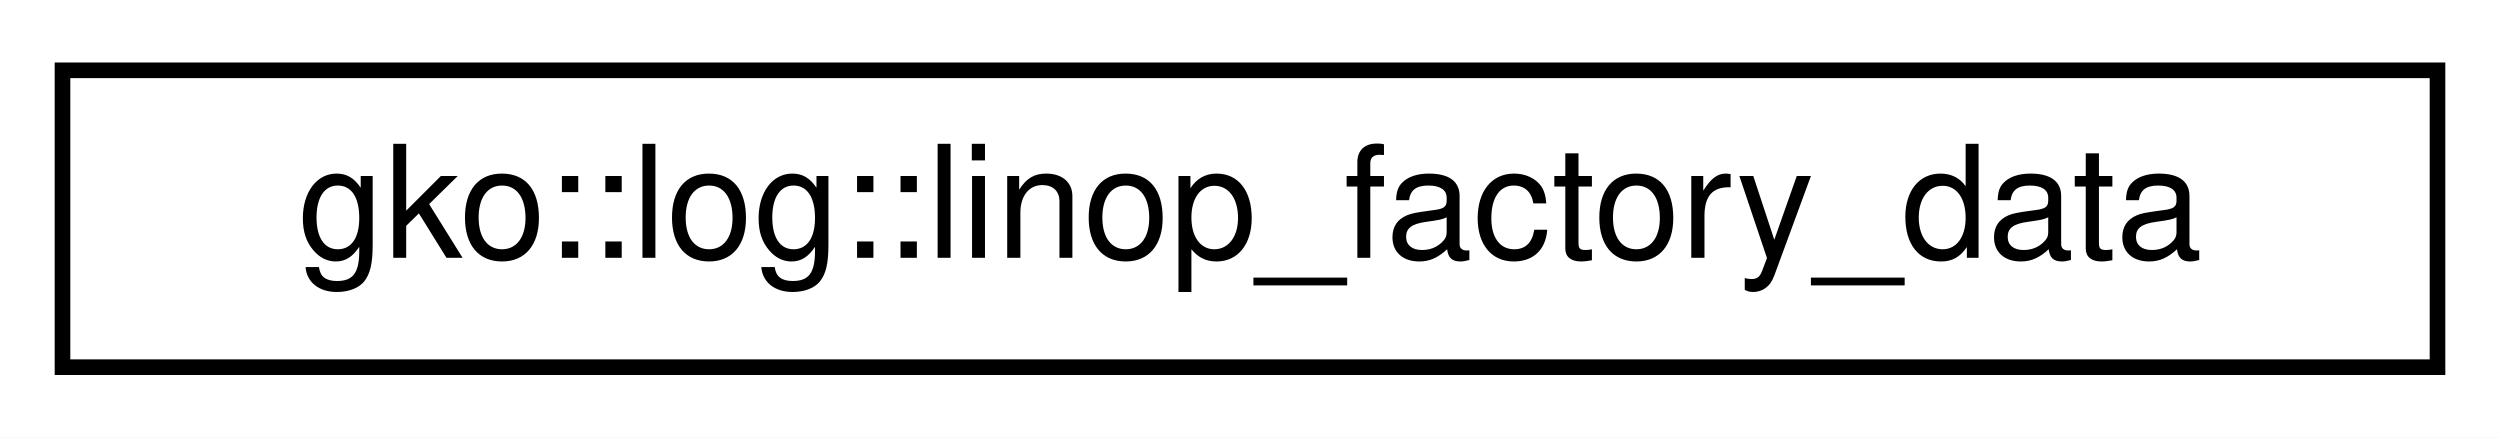
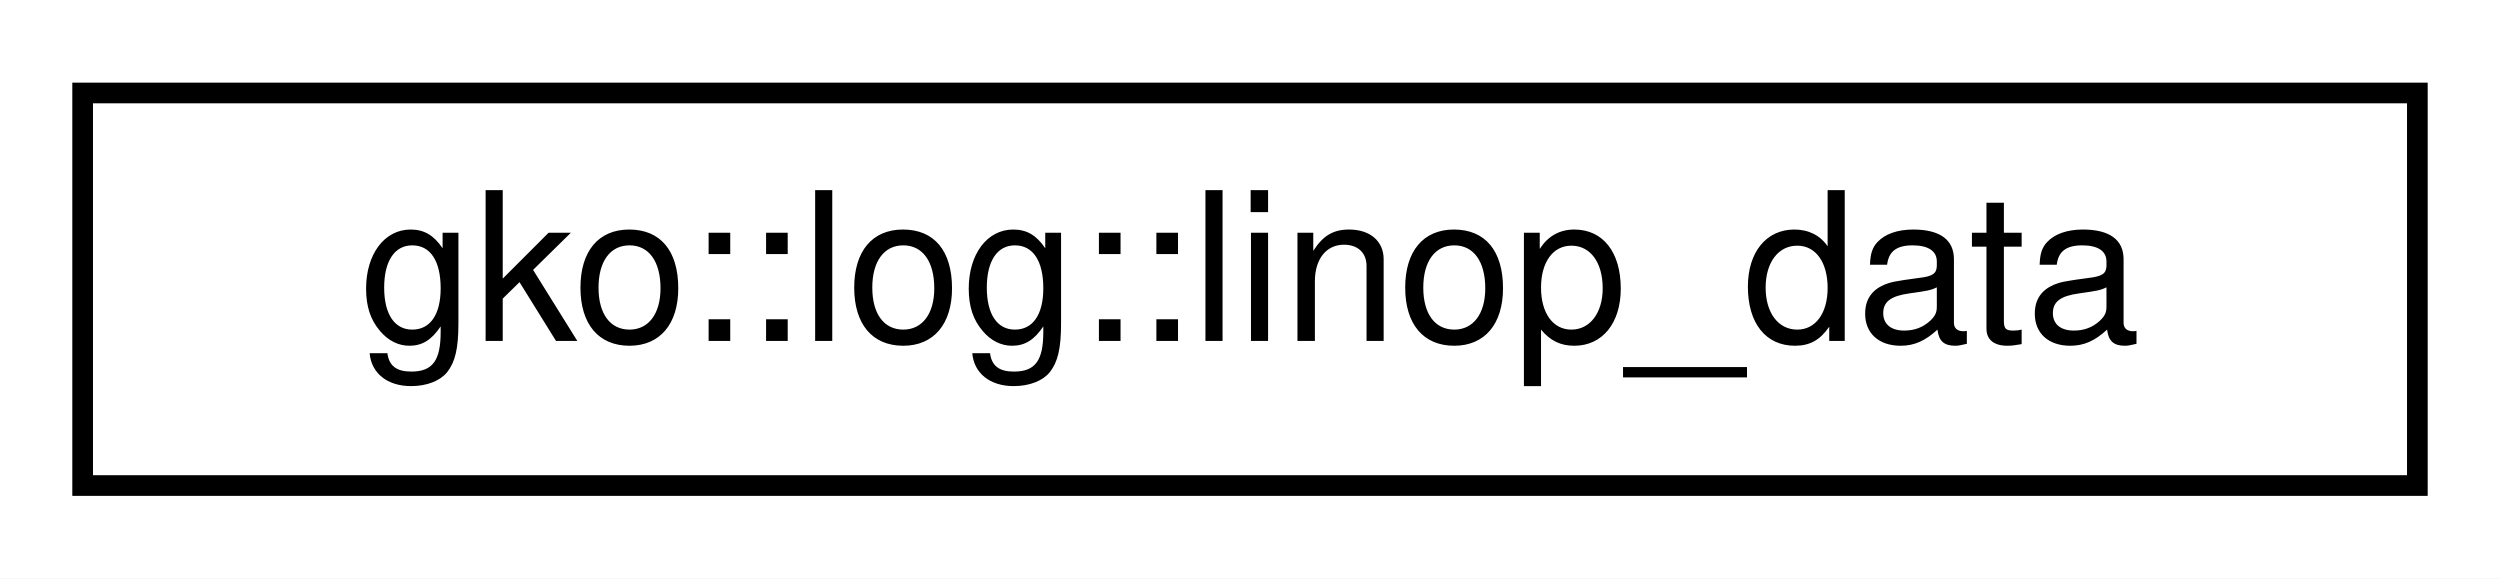
- <svg xmlns="http://www.w3.org/2000/svg" xmlns:xlink="http://www.w3.org/1999/xlink" width="160pt" height="28pt" viewBox="0.00 0.00 160.00 28.00">
+ <svg xmlns="http://www.w3.org/2000/svg" xmlns:xlink="http://www.w3.org/1999/xlink" width="121pt" height="28pt" viewBox="0.00 0.00 121.00 28.00">
  <g id="graph0" class="graph" transform="scale(1 1) rotate(0) translate(4 24)">
-     <polygon fill="#ffffff" stroke="transparent" points="-4,4 -4,-24 156,-24 156,4 -4,4" />
+     <polygon fill="#ffffff" stroke="transparent" points="-4,4 -4,-24 117,-24 117,4 -4,4" />
    <g id="node1" class="node">
      <g id="a_node1">
-         <a xlink:href="structgko_1_1log_1_1linop__factory__data.html" target="_top" xlink:title="Struct representing LinOp factory related data.">
-           <polygon fill="#ffffff" stroke="#000000" points="0,-.5 0,-19.5 152,-19.5 152,-.5 0,-.5" />
-           <text text-anchor="middle" x="76" y="-7.5" font-family="Helvetica,sans-Serif" font-size="10.00" fill="#000000">gko::log::linop_factory_data</text>
+         <a xlink:href="structgko_1_1log_1_1linop__data.html" target="_top" xlink:title="Struct representing LinOp related data.">
+           <polygon fill="#ffffff" stroke="#000000" points="0,-.5 0,-19.5 113,-19.5 113,-.5 0,-.5" />
+           <text text-anchor="middle" x="56.5" y="-7.5" font-family="Helvetica,sans-Serif" font-size="10.00" fill="#000000">gko::log::linop_data</text>
        </a>
      </g>
    </g>
  </g>
</svg>
